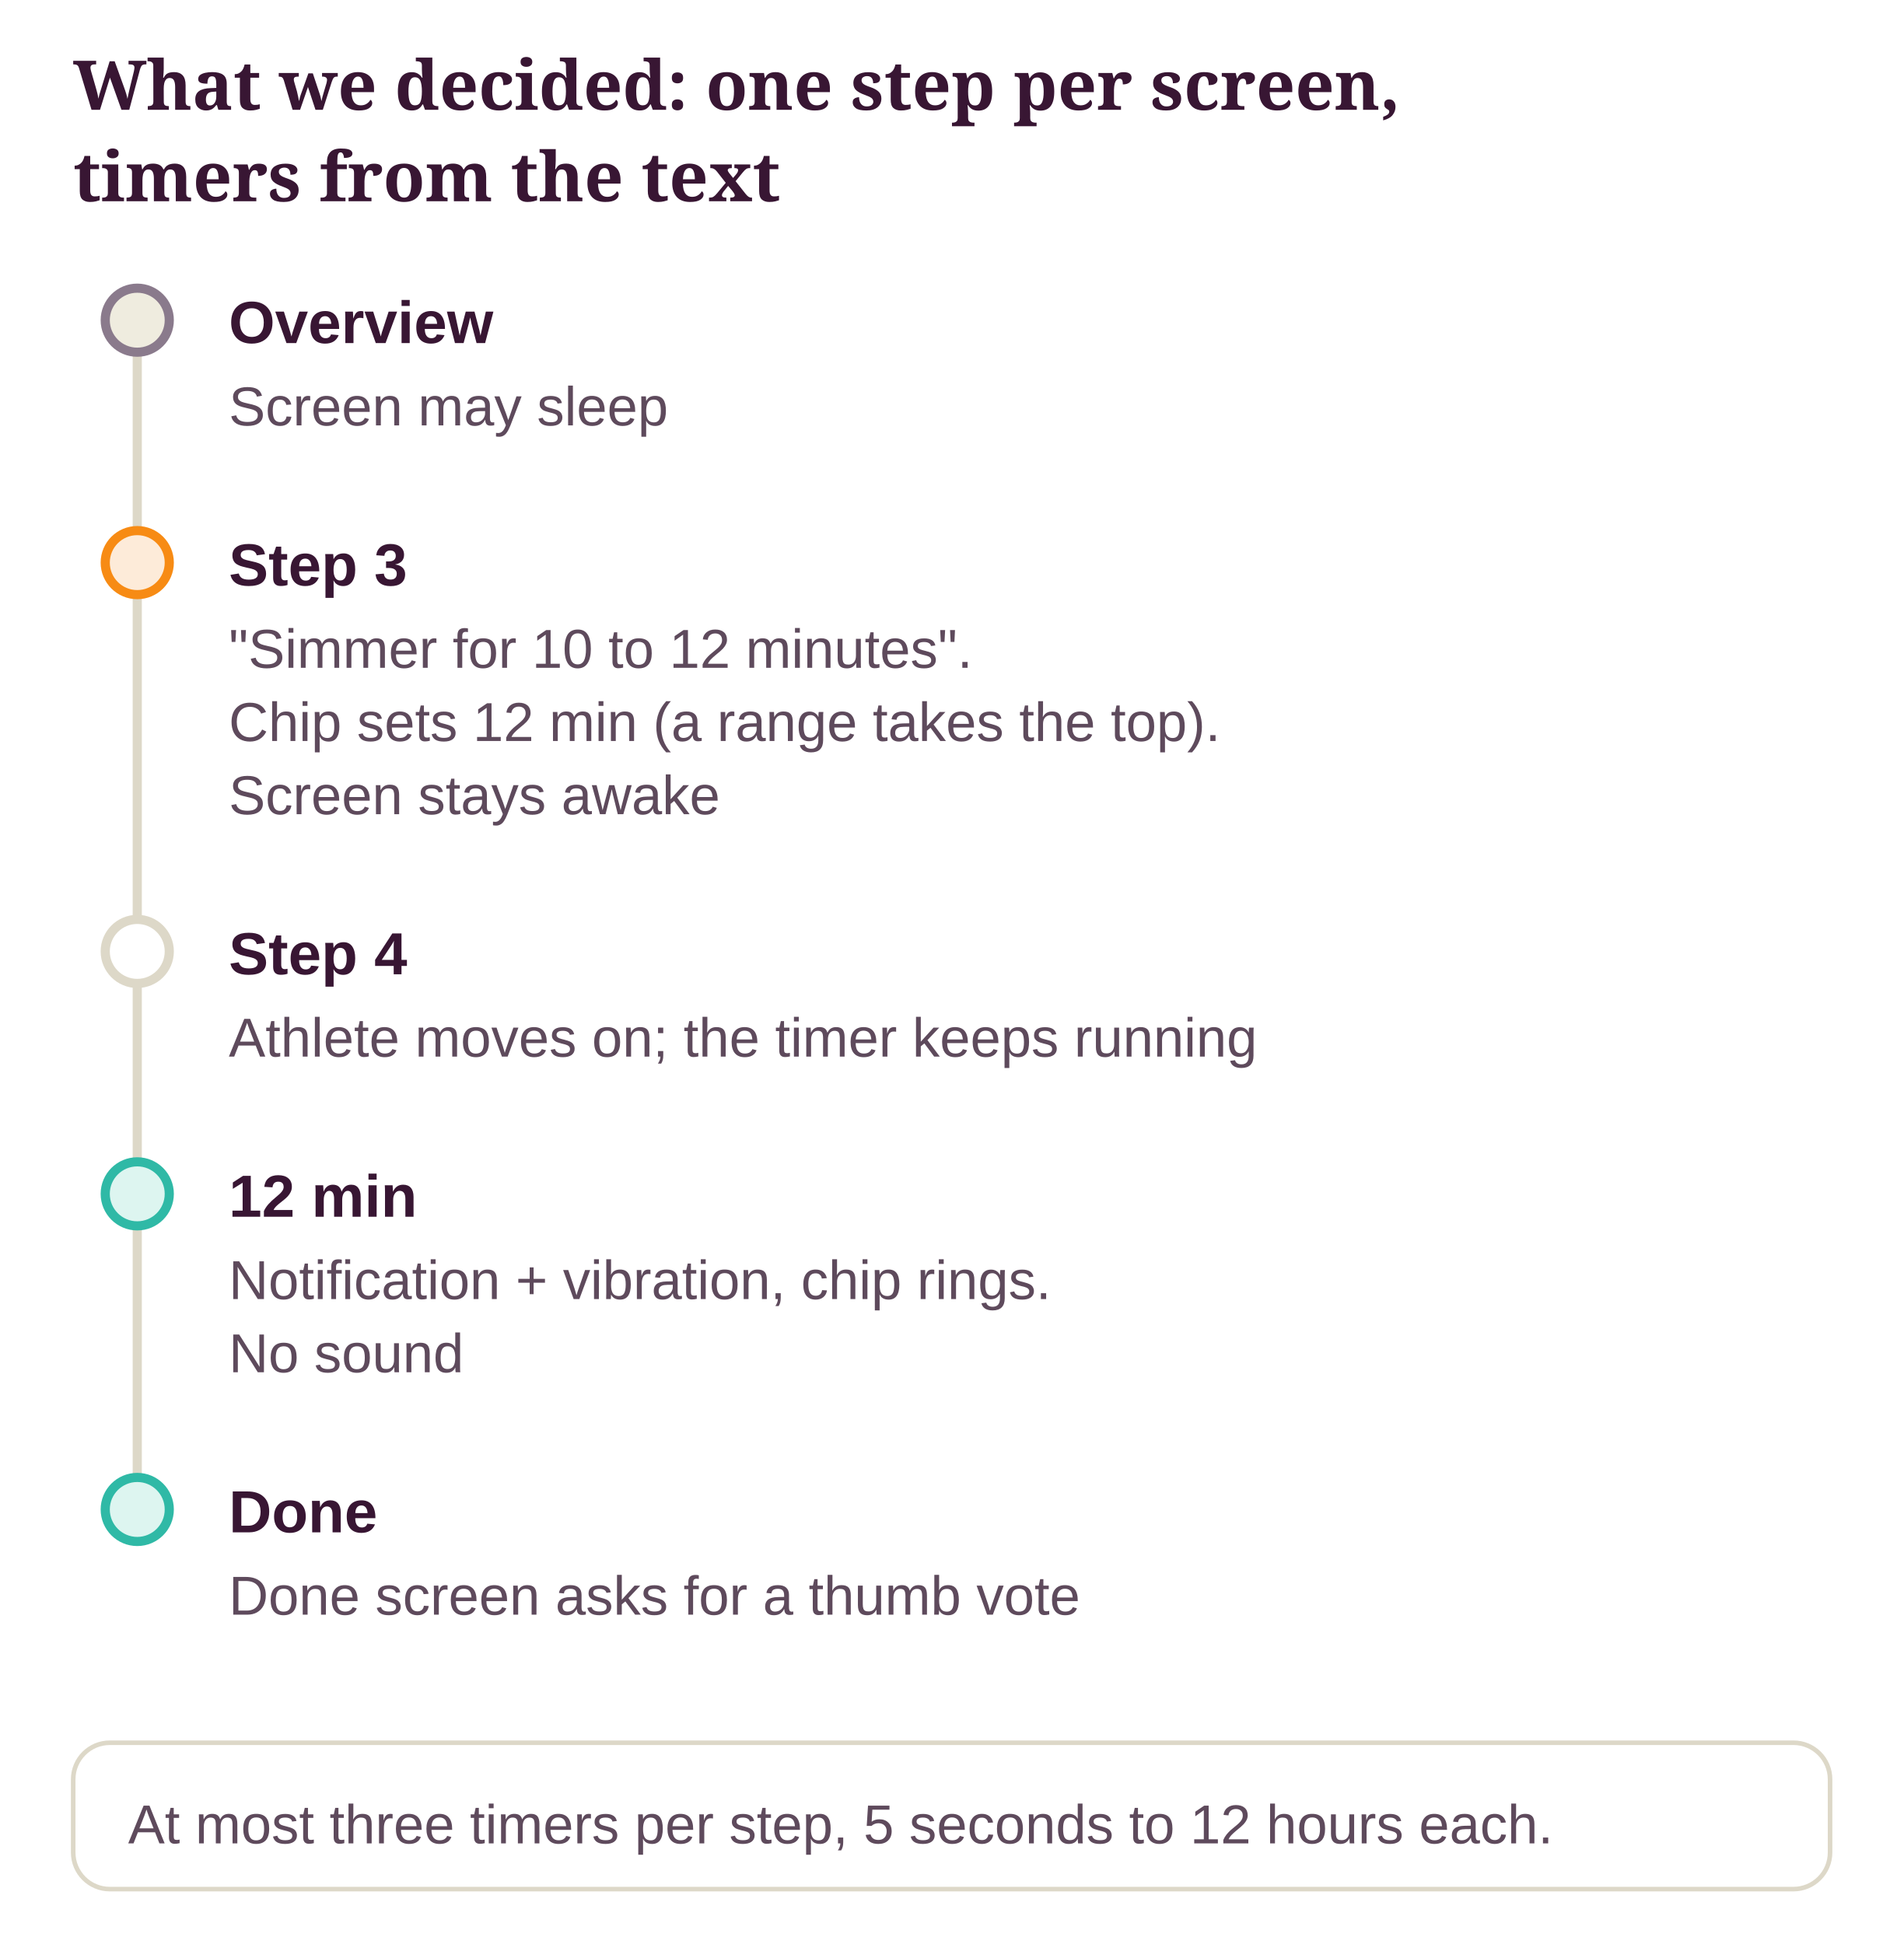
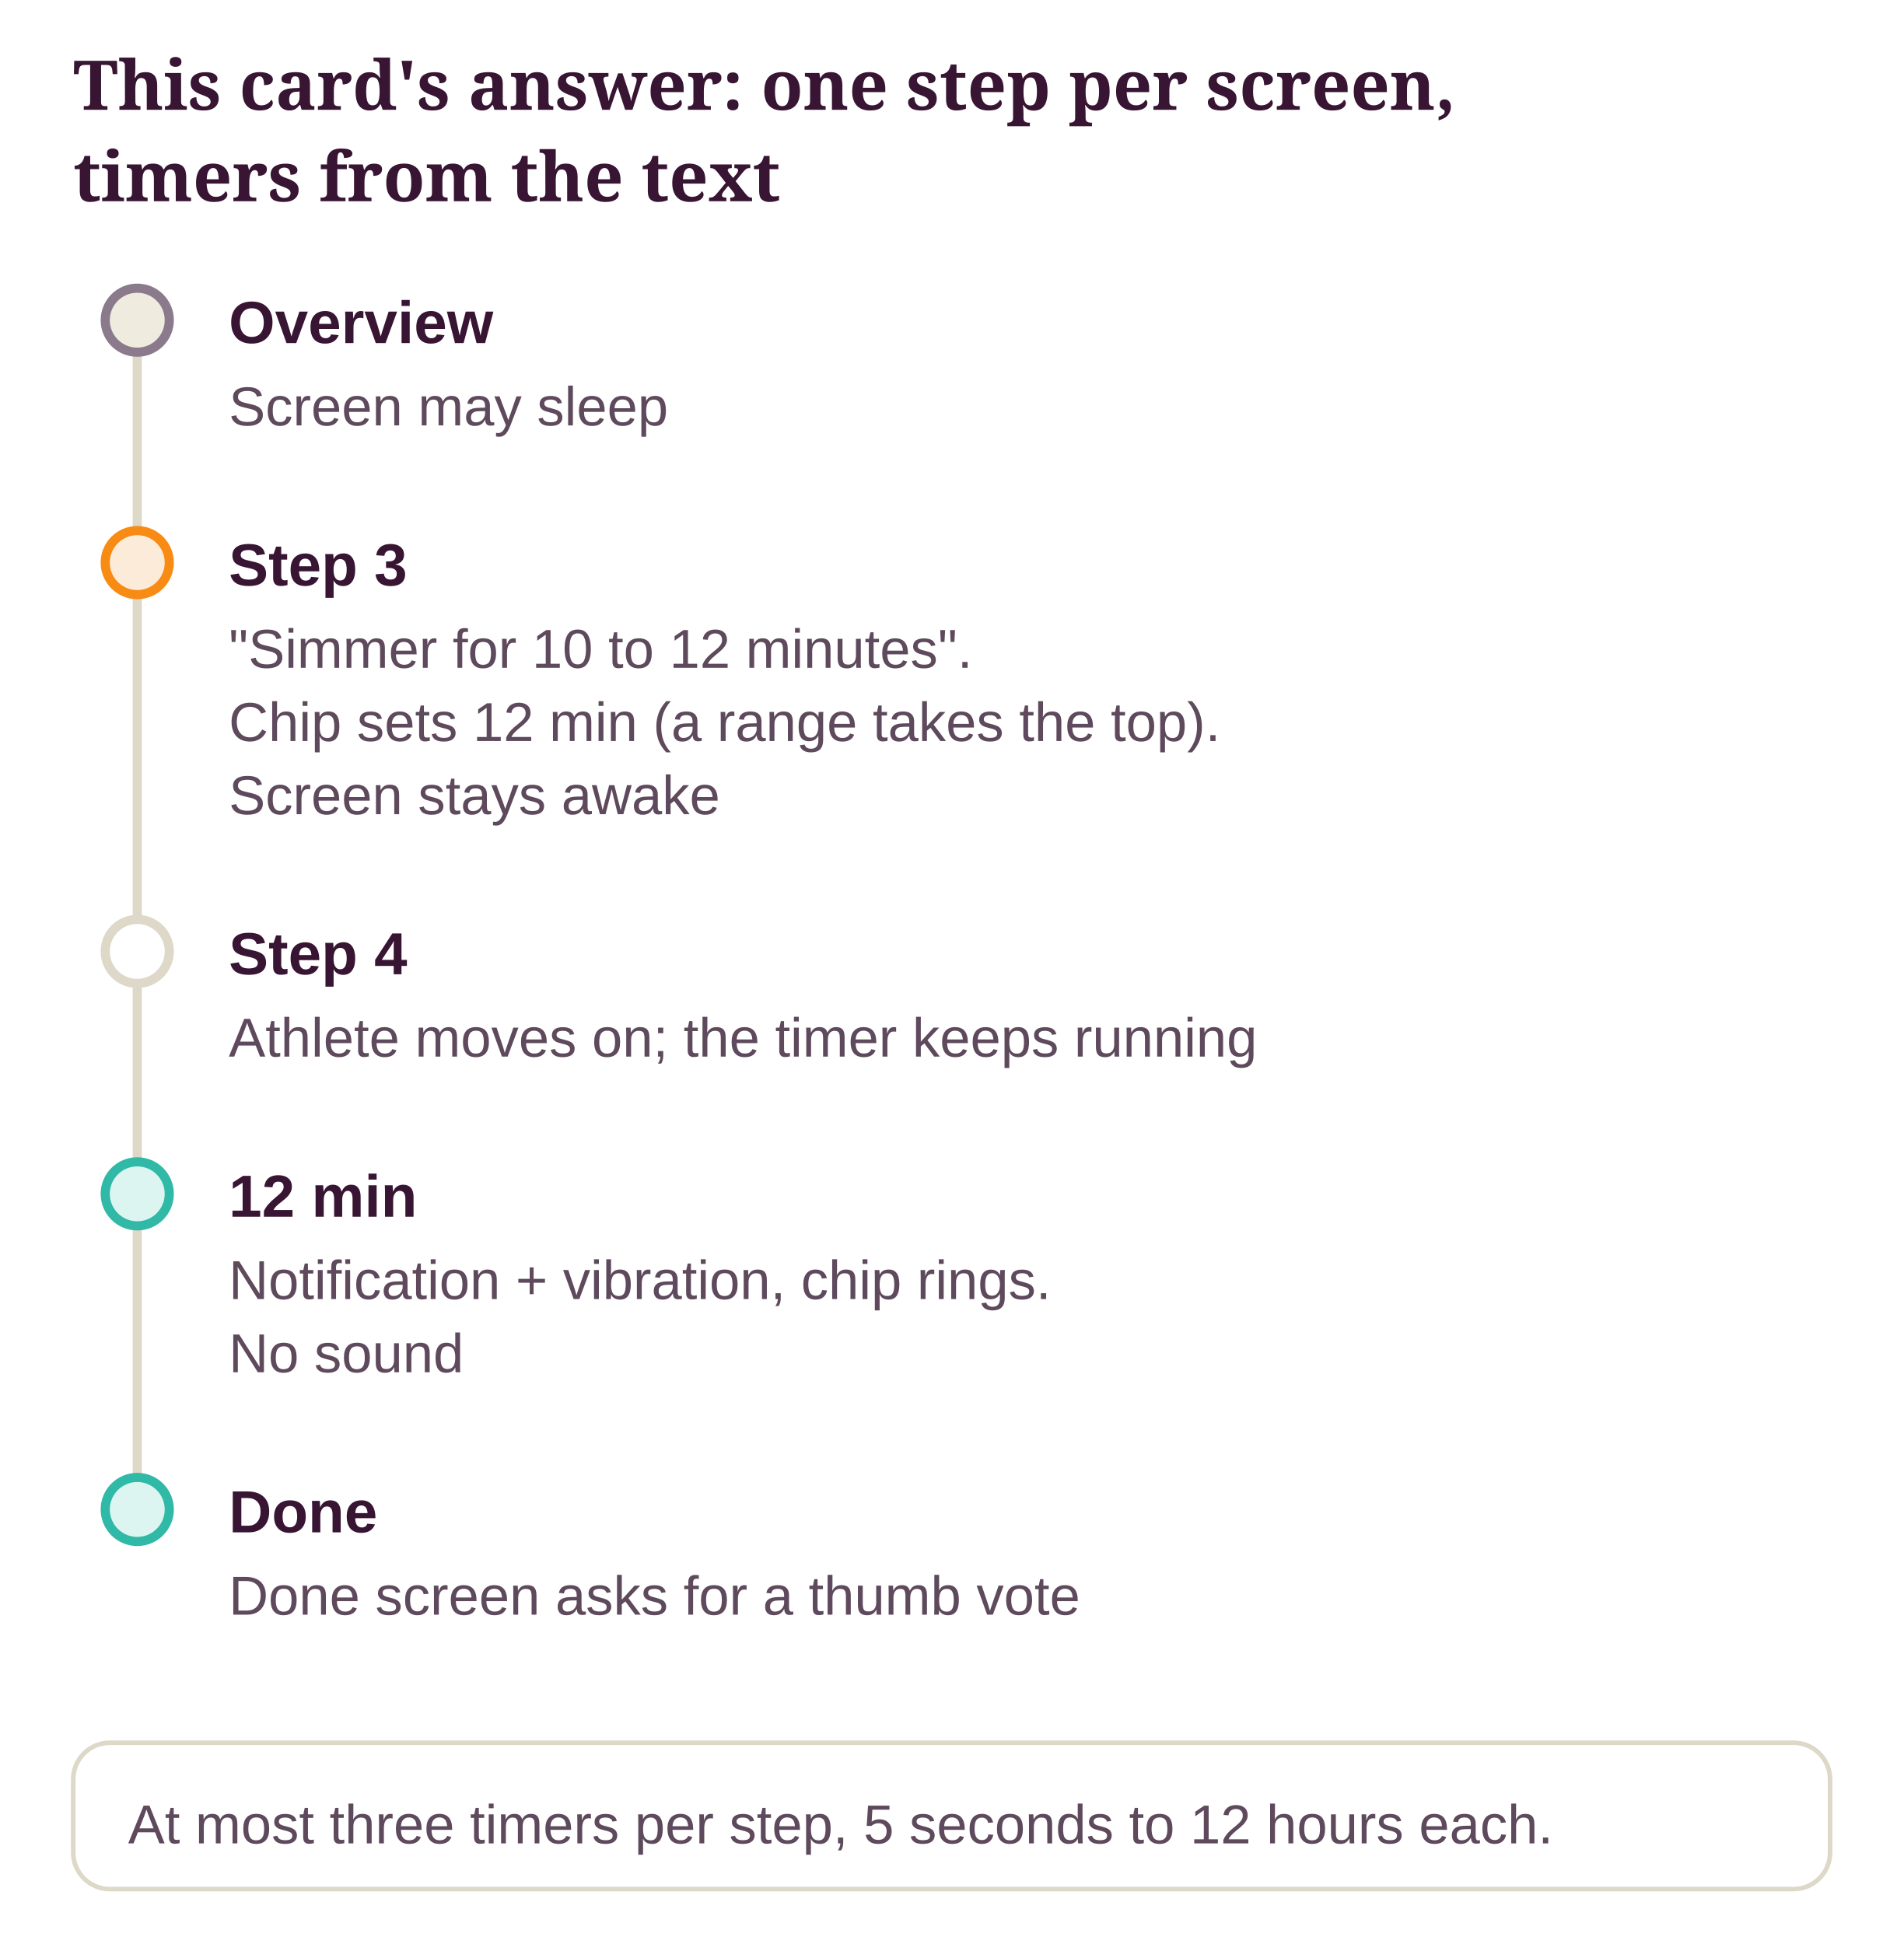
- <svg xmlns="http://www.w3.org/2000/svg" class="dg" viewBox="0 0 416 425" width="100%" role="img" aria-label="What we decided: one step per screen, timers from the text">
+ <svg xmlns="http://www.w3.org/2000/svg" class="dg" viewBox="0 0 416 425" width="100%" role="img" aria-label="This card's answer: one step per screen, timers from the text">
  <style>svg.dg{font-family:"Source Sans 3", "Helvetica Neue", Arial, sans-serif;font-size:13px}svg.dg .dg-title{font-family:Sansita, Georgia, serif;font-size:15px;font-weight:700;fill:var(--ink, #381633)}svg.dg text{fill:var(--ink, #381633)}svg.dg .dg-sub{fill:var(--ink-2, #5E4A5C);font-size:12px}svg.dg .dg-muted{fill:var(--muted, #8A7A8C);font-size:12px}svg.dg .dg-box{stroke-width:1.2}svg.dg .dg-edge{fill:none;stroke:var(--ink-2, #5E4A5C);stroke-width:1.4}svg.dg .dg-axis{stroke:var(--line, #DDD8C8);stroke-width:2}svg.dg .dg-ex{fill:var(--card, #FFFFFF);stroke:var(--line, #DDD8C8)}</style>
  <defs>
    <marker id="dg-arrow" viewBox="0 0 10 10" refX="9" refY="5" markerWidth="8" markerHeight="8" orient="auto-start-reverse">
      <path d="M0 0 L10 5 L0 10 z" fill="var(--ink-2, #5E4A5C)" />
    </marker>
  </defs>
-   <text class="dg-title" x="16" y="24">What we decided: one step per screen,</text>
+   <text class="dg-title" x="16" y="24">This card's answer: one step per screen,</text>
  <text class="dg-title" x="16" y="44">timers from the text</text>
  <g transform="translate(0 20)">
    <line class="dg-axis" x1="30" y1="50" x2="30" y2="310" />
    <circle cx="30" cy="50" r="7" fill="var(--ground-2, #EFECDF)" stroke="var(--muted, #8A7A8C)" stroke-width="2" />
    <text x="50" y="55" font-weight="700">Overview</text>
    <text class="dg-sub" x="50" y="73">Screen may sleep</text>
    <circle cx="30" cy="103" r="7" fill="var(--pending-soft, #FDEBD9)" stroke="var(--accent, #F78B14)" stroke-width="2" />
    <text x="50" y="108" font-weight="700">Step 3</text>
    <text class="dg-sub" x="50" y="126">"Simmer for 10 to 12 minutes".</text>
    <text class="dg-sub" x="50" y="142">Chip sets 12 min (a range takes the top).</text>
    <text class="dg-sub" x="50" y="158">Screen stays awake</text>
    <circle cx="30" cy="188" r="7" fill="var(--card, #FFFFFF)" stroke="var(--line, #DDD8C8)" stroke-width="2" />
    <text x="50" y="193" font-weight="700">Step 4</text>
    <text class="dg-sub" x="50" y="211">Athlete moves on; the timer keeps running</text>
    <circle cx="30" cy="241" r="7" fill="var(--ok-soft, #DDF5F0)" stroke="var(--ok, #2FB9A6)" stroke-width="2" />
    <text x="50" y="246" font-weight="700">12 min</text>
    <text class="dg-sub" x="50" y="264">Notification + vibration, chip rings.</text>
    <text class="dg-sub" x="50" y="280">No sound</text>
    <circle cx="30" cy="310" r="7" fill="var(--ok-soft, #DDF5F0)" stroke="var(--ok, #2FB9A6)" stroke-width="2" />
    <text x="50" y="315" font-weight="700">Done</text>
    <text class="dg-sub" x="50" y="333">Done screen asks for a thumb vote</text>
    <rect class="dg-ex" x="16" y="361" width="384" height="32" rx="8" />
    <text class="dg-sub" x="28" y="383">At most three timers per step, 5 seconds to 12 hours each.</text>
  </g>
</svg>
